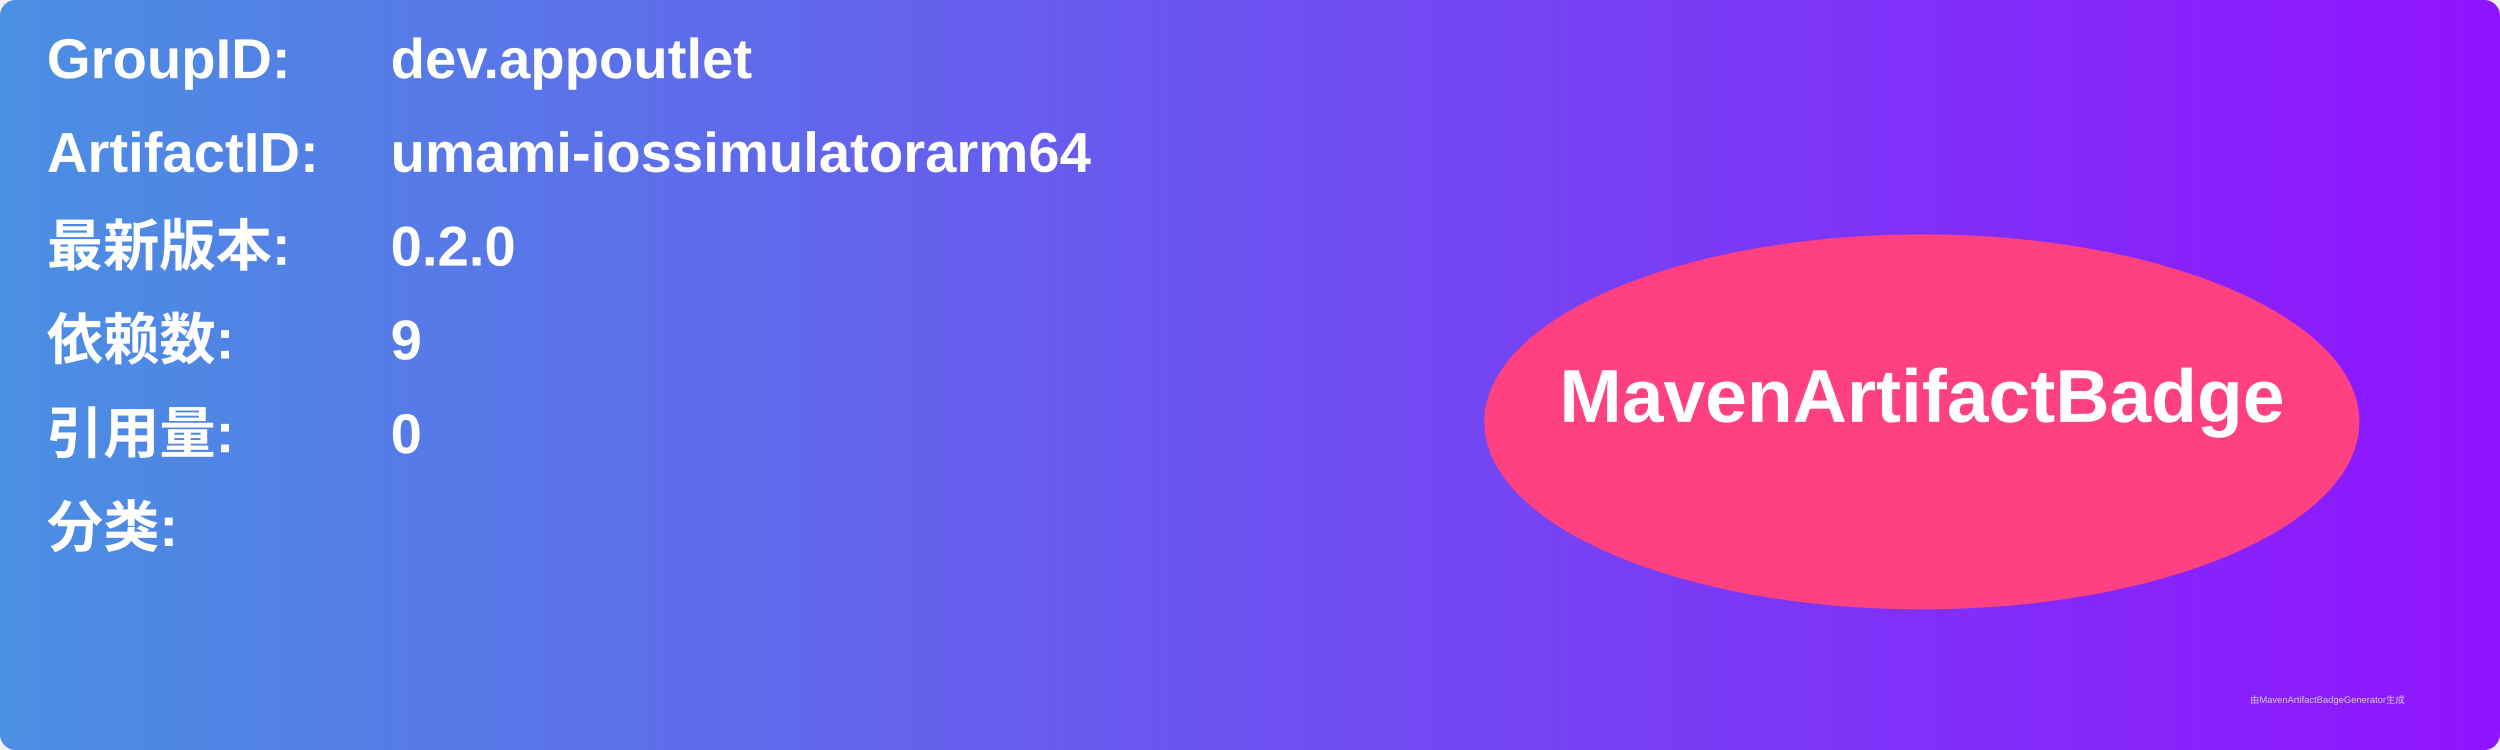
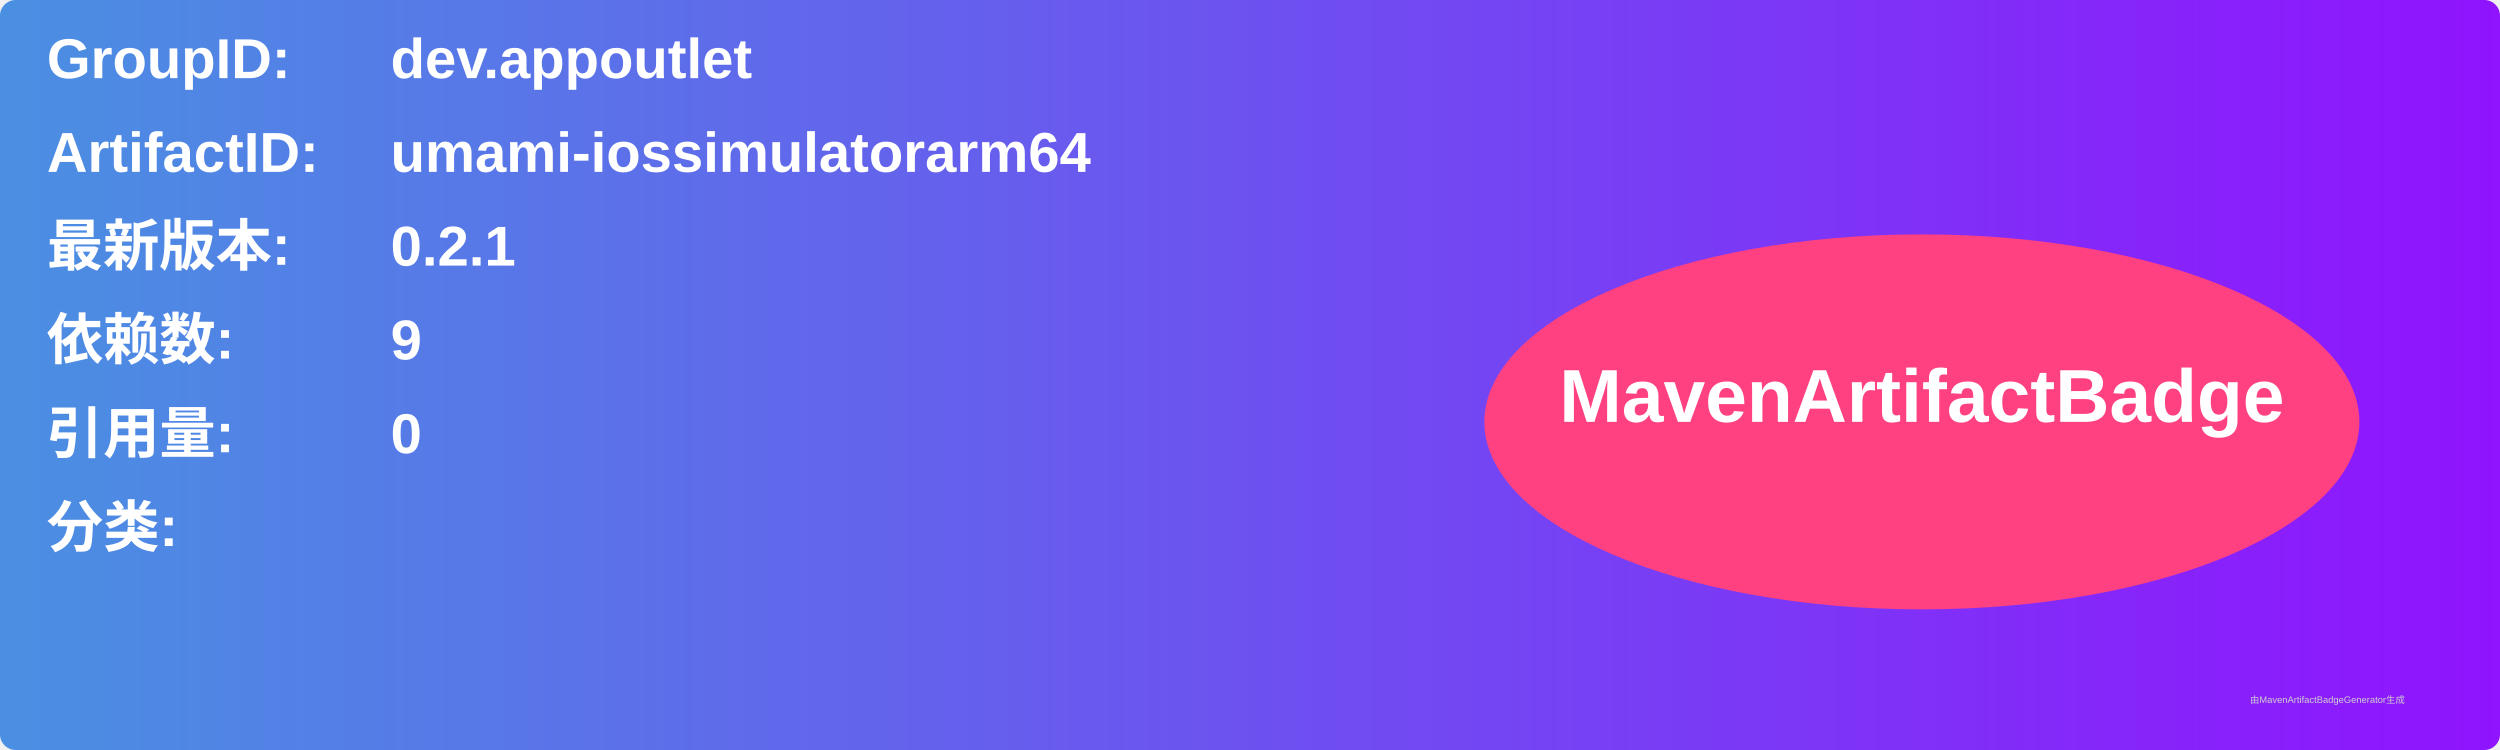
<svg xmlns="http://www.w3.org/2000/svg" width="800" height="240" viewBox="0 0 800 240">
  <linearGradient id="grad" x1="0%" y1="0%" x2="100%" y2="0%">
    <stop offset="0%" stop-color="#4a90e2" />
    <stop offset="100%" stop-color="#9013fe" />
  </linearGradient>
  <rect width="100%" height="100%" rx="5" ry="5" fill="url(#grad)" />
  <g transform="translate(15, 15)">
    <text x="0" y="10" font-family="Arial" font-size="18" fill="white" font-weight="bold" width="260">GroupID:</text>
    <text x="110" y="10" font-family="Arial" font-size="18" fill="white" font-weight="bold" width="460">dev.appoutlet</text>
    <text x="0" y="40" font-family="Arial" font-size="18" fill="white" font-weight="bold" width="260">ArtifactID:</text>
    <text x="110" y="40" font-family="Arial" font-size="18" fill="white" font-weight="bold" width="460">umami-iossimulatorarm64</text>
    <text x="0" y="70" font-family="Arial" font-size="18" fill="white" font-weight="bold">最新版本:</text>
    <text x="110" y="70" font-family="Arial" font-size="18" fill="white" font-weight="bold">
-       <tspan font-weight="bold">0.2.0</tspan>
+       <tspan font-weight="bold">0.2.1</tspan>
    </text>
    <text x="0" y="100" font-family="Arial" font-size="18" fill="white" font-weight="bold">依赖数: </text>
    <text x="110" y="100" font-family="Arial" font-size="18" fill="white">
      <tspan font-weight="bold">9</tspan>
    </text>
    <text x="0" y="130" font-family="Arial" font-size="18" fill="white" font-weight="bold">引用量: </text>
    <text x="110" y="130" font-family="Arial" font-size="18" fill="white">
      <tspan font-weight="bold">0</tspan>
    </text>
    <text x="0" y="160" font-family="Arial" font-size="18" fill="white" font-weight="bold">分类:</text>
    <text x="10" y="190" font-family="Arial" font-size="10" fill="white">
      <tspan font-weight="bold" />
    </text>
    <ellipse cx="600" cy="120" rx="140" ry="60" fill="#ff4081" />
    <text x="600" y="120" text-anchor="middle" font-family="Arial" font-size="24" fill="white" font-weight="bold">MavenArtifactBadge</text>
  </g>
  <text x="720" y="225" font-family="Arial" font-size="3" fill="#d0d0d0">由MavenArtifactBadgeGenerator生成</text>
</svg>
